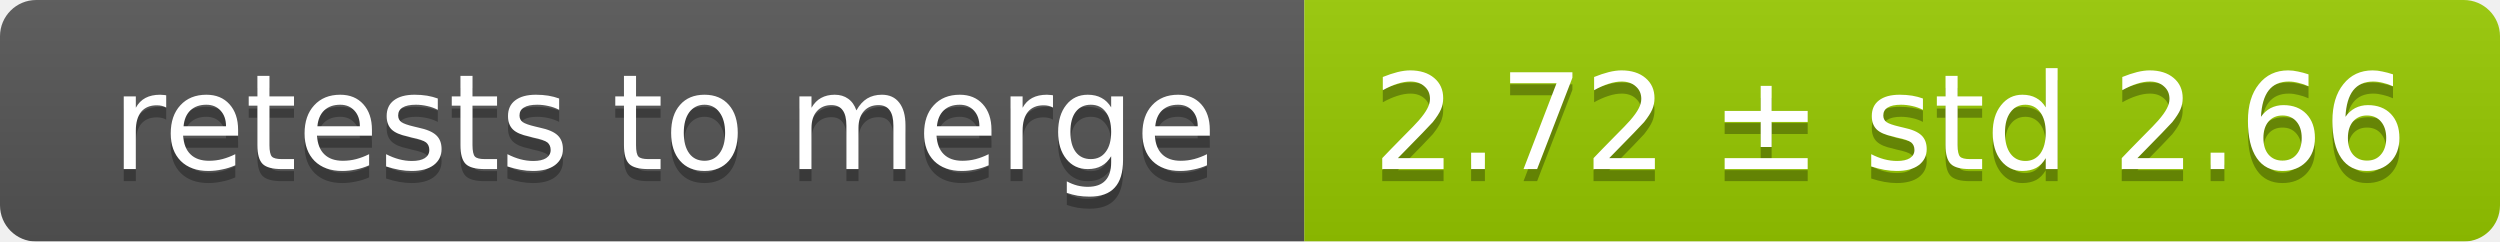
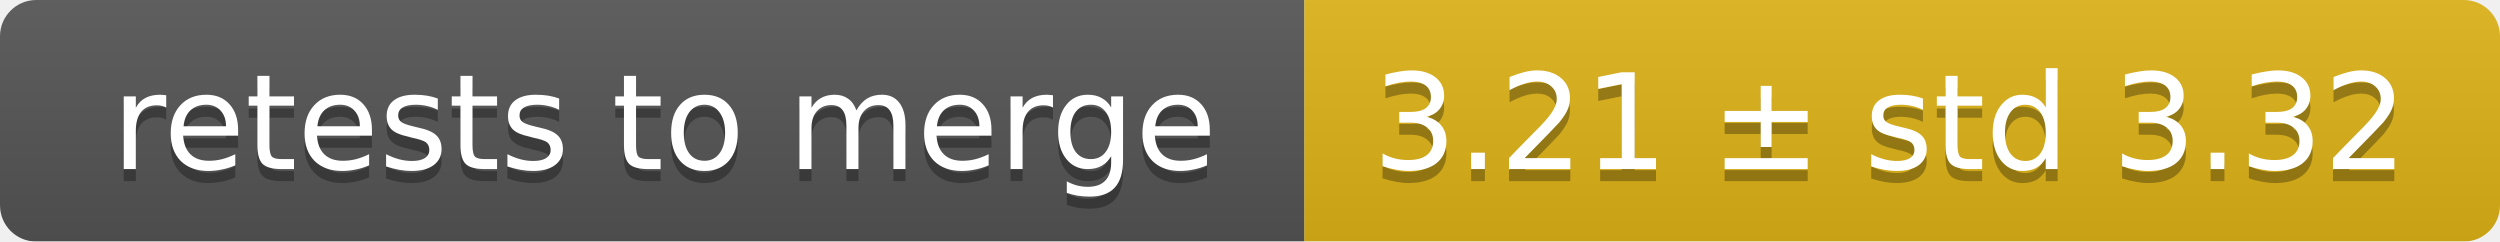
<svg xmlns="http://www.w3.org/2000/svg" width="207" height="20">
  <linearGradient id="smooth" x2="0" y2="100%">
    <stop offset="0" stop-color="#bbb" stop-opacity=".1" />
    <stop offset="1" stop-opacity=".1" />
  </linearGradient>
  <mask id="round">
    <rect width="207" height="20" rx="3" fill="#fff" />
  </mask>
  <g mask="url(#round)">
    <rect width="108" height="20" fill="#555" />
-     <rect x="108" width="99" height="20" fill="#97ca00" />
+     <rect x="108" width="99" height="20" fill="#dfb317" />
    <rect width="207" height="20" fill="url(#smooth)" />
  </g>
  <g fill="#fff" text-anchor="middle" font-family="DejaVu Sans,Verdana,Geneva,sans-serif" font-size="11">
    <text x="55" y="15" fill="#010101" fill-opacity=".3">retests to merge</text>
    <text x="55" y="14">retests to merge</text>
-     <text x="156.5" y="15" fill="#010101" fill-opacity=".3">2.72 ± std 2.66</text>
-     <text x="156.5" y="14">2.72 ± std 2.66</text>
+     <text x="156.5" y="15" fill="#010101" fill-opacity=".3">3.21 ± std 3.32</text>
+     <text x="156.5" y="14">3.21 ± std 3.32</text>
  </g>
</svg>
